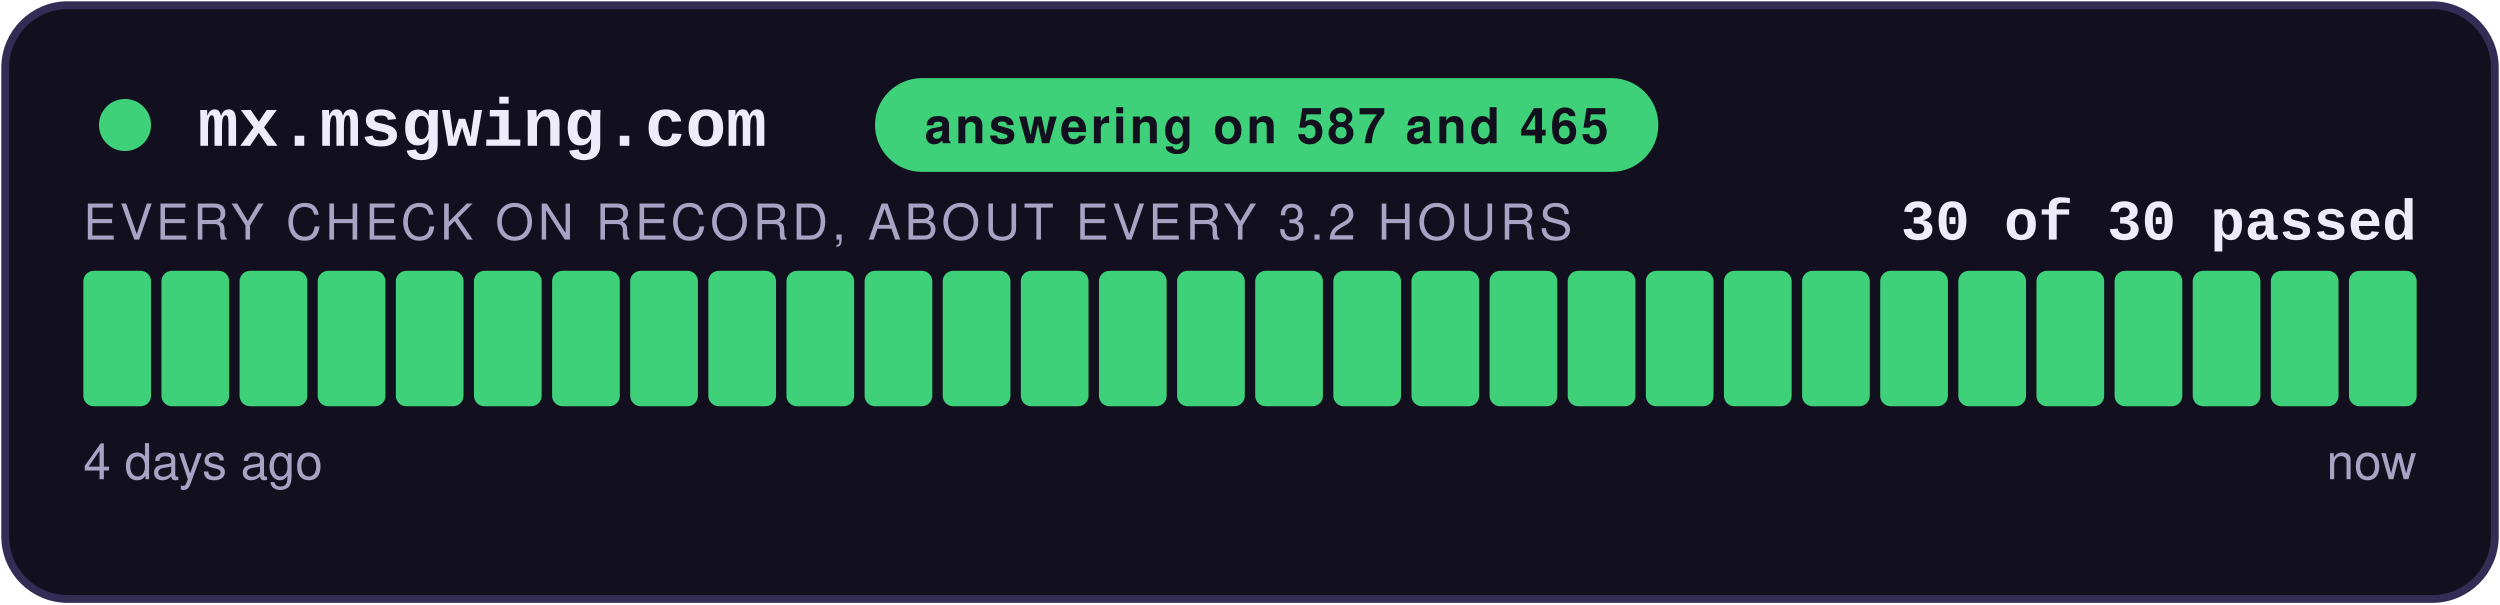
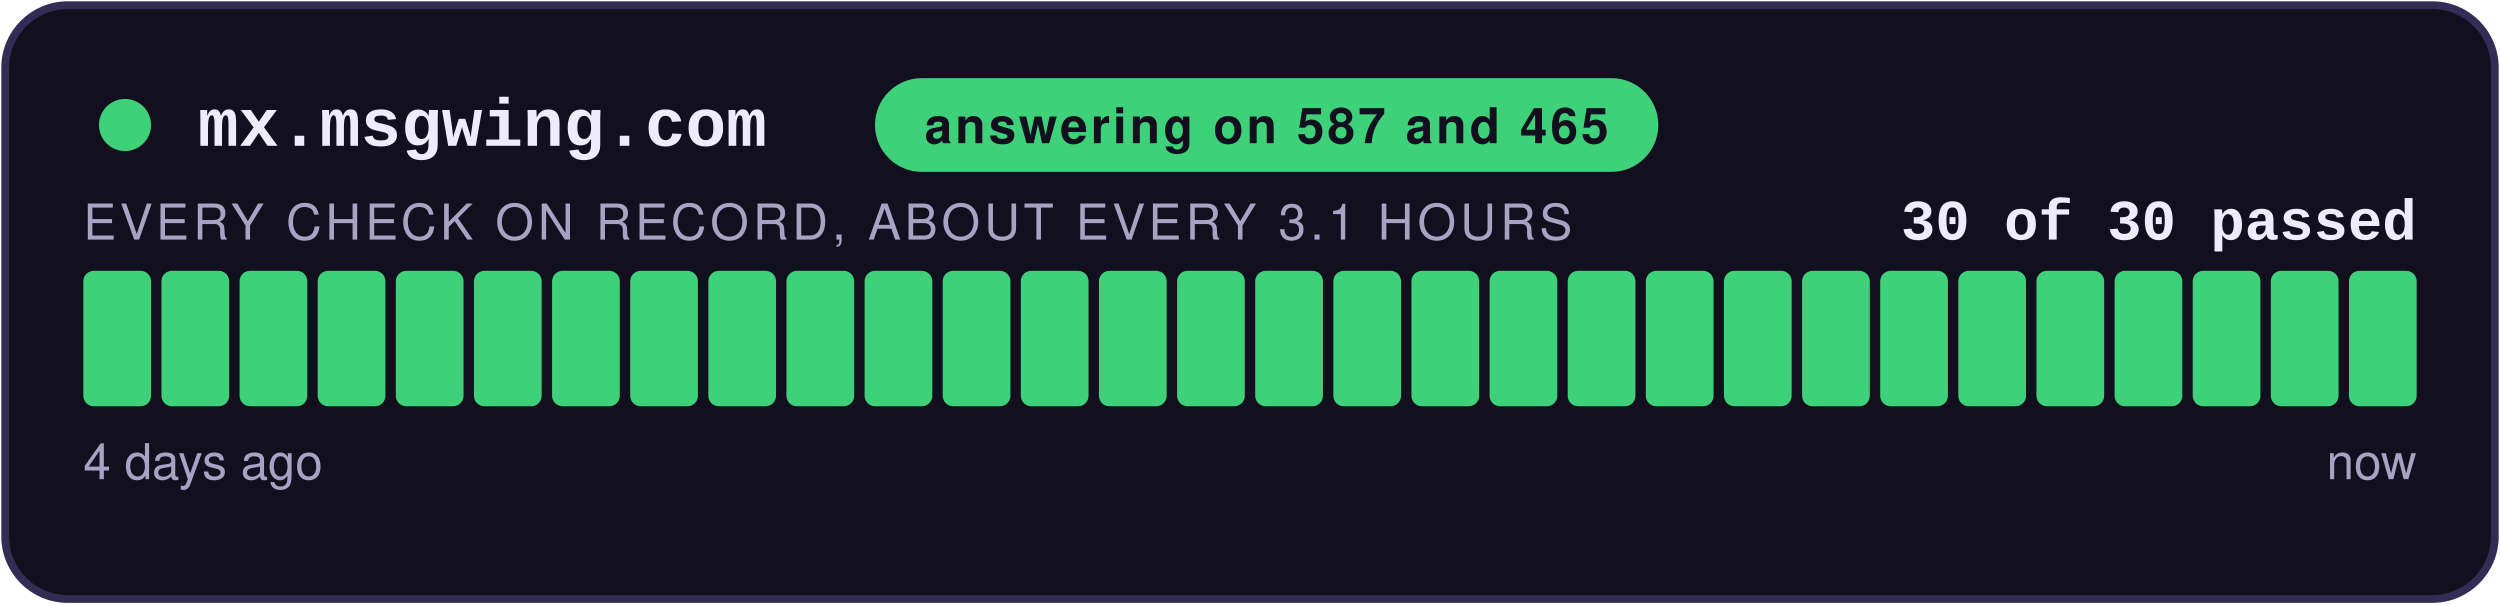
<svg xmlns="http://www.w3.org/2000/svg" width="480" height="116" viewBox="0 0 480 116" role="img" aria-label="answering on 587 and 465: 30 of 30 checks passed">
  <style>
    .teraz { animation: zu-puls 2.4s ease-in-out infinite; }
    @keyframes zu-puls { 0%, 100% { opacity: 1; } 50% { opacity: .45; } }
    @media (prefers-reduced-motion: reduce) { .teraz { animation: none; } }
  </style>
  <rect x="1" y="1" width="478" height="114" rx="12" fill="#12101E" stroke="#332C55" stroke-width="1.5" />
  <circle cx="24" cy="24" r="5" fill="#3FD07A" />
  <text x="38" y="28" font-family="Courier New,monospace" font-size="13" font-weight="700" fill="#EFECFA">mx.msgwing.com</text>
  <rect x="168" y="15" width="150.4" height="18" rx="9" fill="#3FD07A" />
  <text x="243.2" y="27.5" text-anchor="middle" font-family="-apple-system,Segoe UI,Helvetica,Arial,sans-serif" font-size="9.5" font-weight="700" fill="#12101E" letter-spacing="0.6">answering on 587 and 465</text>
  <text x="464" y="46" text-anchor="end" font-family="Courier New,monospace" font-size="11" font-weight="700" fill="#EFECFA">30 of 30 passed</text>
-   <text x="16" y="46" font-family="-apple-system,Segoe UI,Helvetica,Arial,sans-serif" font-size="9.5" fill="#A8A2C4" letter-spacing="0.8">EVERY CHECK ON RECORD, ABOUT EVERY 3.2 HOURS</text>
+   <text x="16" y="46" font-family="-apple-system,Segoe UI,Helvetica,Arial,sans-serif" font-size="9.5" fill="#A8A2C4" letter-spacing="0.8">EVERY CHECK ON RECORD, ABOUT EVERY 3.1 HOURS</text>
  <rect x="16.00" y="52" width="13.00" height="26" rx="2" fill="#3FD07A" />
  <rect x="31.00" y="52" width="13.00" height="26" rx="2" fill="#3FD07A" />
  <rect x="46.00" y="52" width="13.00" height="26" rx="2" fill="#3FD07A" />
  <rect x="61.00" y="52" width="13.00" height="26" rx="2" fill="#3FD07A" />
  <rect x="76.00" y="52" width="13.00" height="26" rx="2" fill="#3FD07A" />
  <rect x="91.00" y="52" width="13.00" height="26" rx="2" fill="#3FD07A" />
  <rect x="106.00" y="52" width="13.00" height="26" rx="2" fill="#3FD07A" />
  <rect x="121.00" y="52" width="13.00" height="26" rx="2" fill="#3FD07A" />
  <rect x="136.00" y="52" width="13.00" height="26" rx="2" fill="#3FD07A" />
  <rect x="151.00" y="52" width="13.00" height="26" rx="2" fill="#3FD07A" />
  <rect x="166.00" y="52" width="13.00" height="26" rx="2" fill="#3FD07A" />
  <rect x="181.00" y="52" width="13.00" height="26" rx="2" fill="#3FD07A" />
  <rect x="196.00" y="52" width="13.00" height="26" rx="2" fill="#3FD07A" />
  <rect x="211.00" y="52" width="13.00" height="26" rx="2" fill="#3FD07A" />
  <rect x="226.00" y="52" width="13.00" height="26" rx="2" fill="#3FD07A" />
  <rect x="241.00" y="52" width="13.00" height="26" rx="2" fill="#3FD07A" />
  <rect x="256.00" y="52" width="13.00" height="26" rx="2" fill="#3FD07A" />
  <rect x="271.00" y="52" width="13.00" height="26" rx="2" fill="#3FD07A" />
  <rect x="286.00" y="52" width="13.00" height="26" rx="2" fill="#3FD07A" />
  <rect x="301.00" y="52" width="13.00" height="26" rx="2" fill="#3FD07A" />
  <rect x="316.00" y="52" width="13.00" height="26" rx="2" fill="#3FD07A" />
  <rect x="331.00" y="52" width="13.00" height="26" rx="2" fill="#3FD07A" />
  <rect x="346.00" y="52" width="13.00" height="26" rx="2" fill="#3FD07A" />
  <rect x="361.00" y="52" width="13.00" height="26" rx="2" fill="#3FD07A" />
  <rect x="376.00" y="52" width="13.00" height="26" rx="2" fill="#3FD07A" />
  <rect x="391.00" y="52" width="13.00" height="26" rx="2" fill="#3FD07A" />
  <rect x="406.00" y="52" width="13.00" height="26" rx="2" fill="#3FD07A" />
  <rect x="421.00" y="52" width="13.00" height="26" rx="2" fill="#3FD07A" />
  <rect x="436.00" y="52" width="13.00" height="26" rx="2" fill="#3FD07A" />
  <rect x="451.00" y="52" width="13.00" height="26" rx="2" fill="#3FD07A" class="teraz" />
  <text x="16" y="92" font-family="-apple-system,Segoe UI,Helvetica,Arial,sans-serif" font-size="9.5" fill="#A8A2C4">4 days ago</text>
  <text x="464" y="92" text-anchor="end" font-family="-apple-system,Segoe UI,Helvetica,Arial,sans-serif" font-size="9.5" fill="#A8A2C4">now</text>
</svg>
